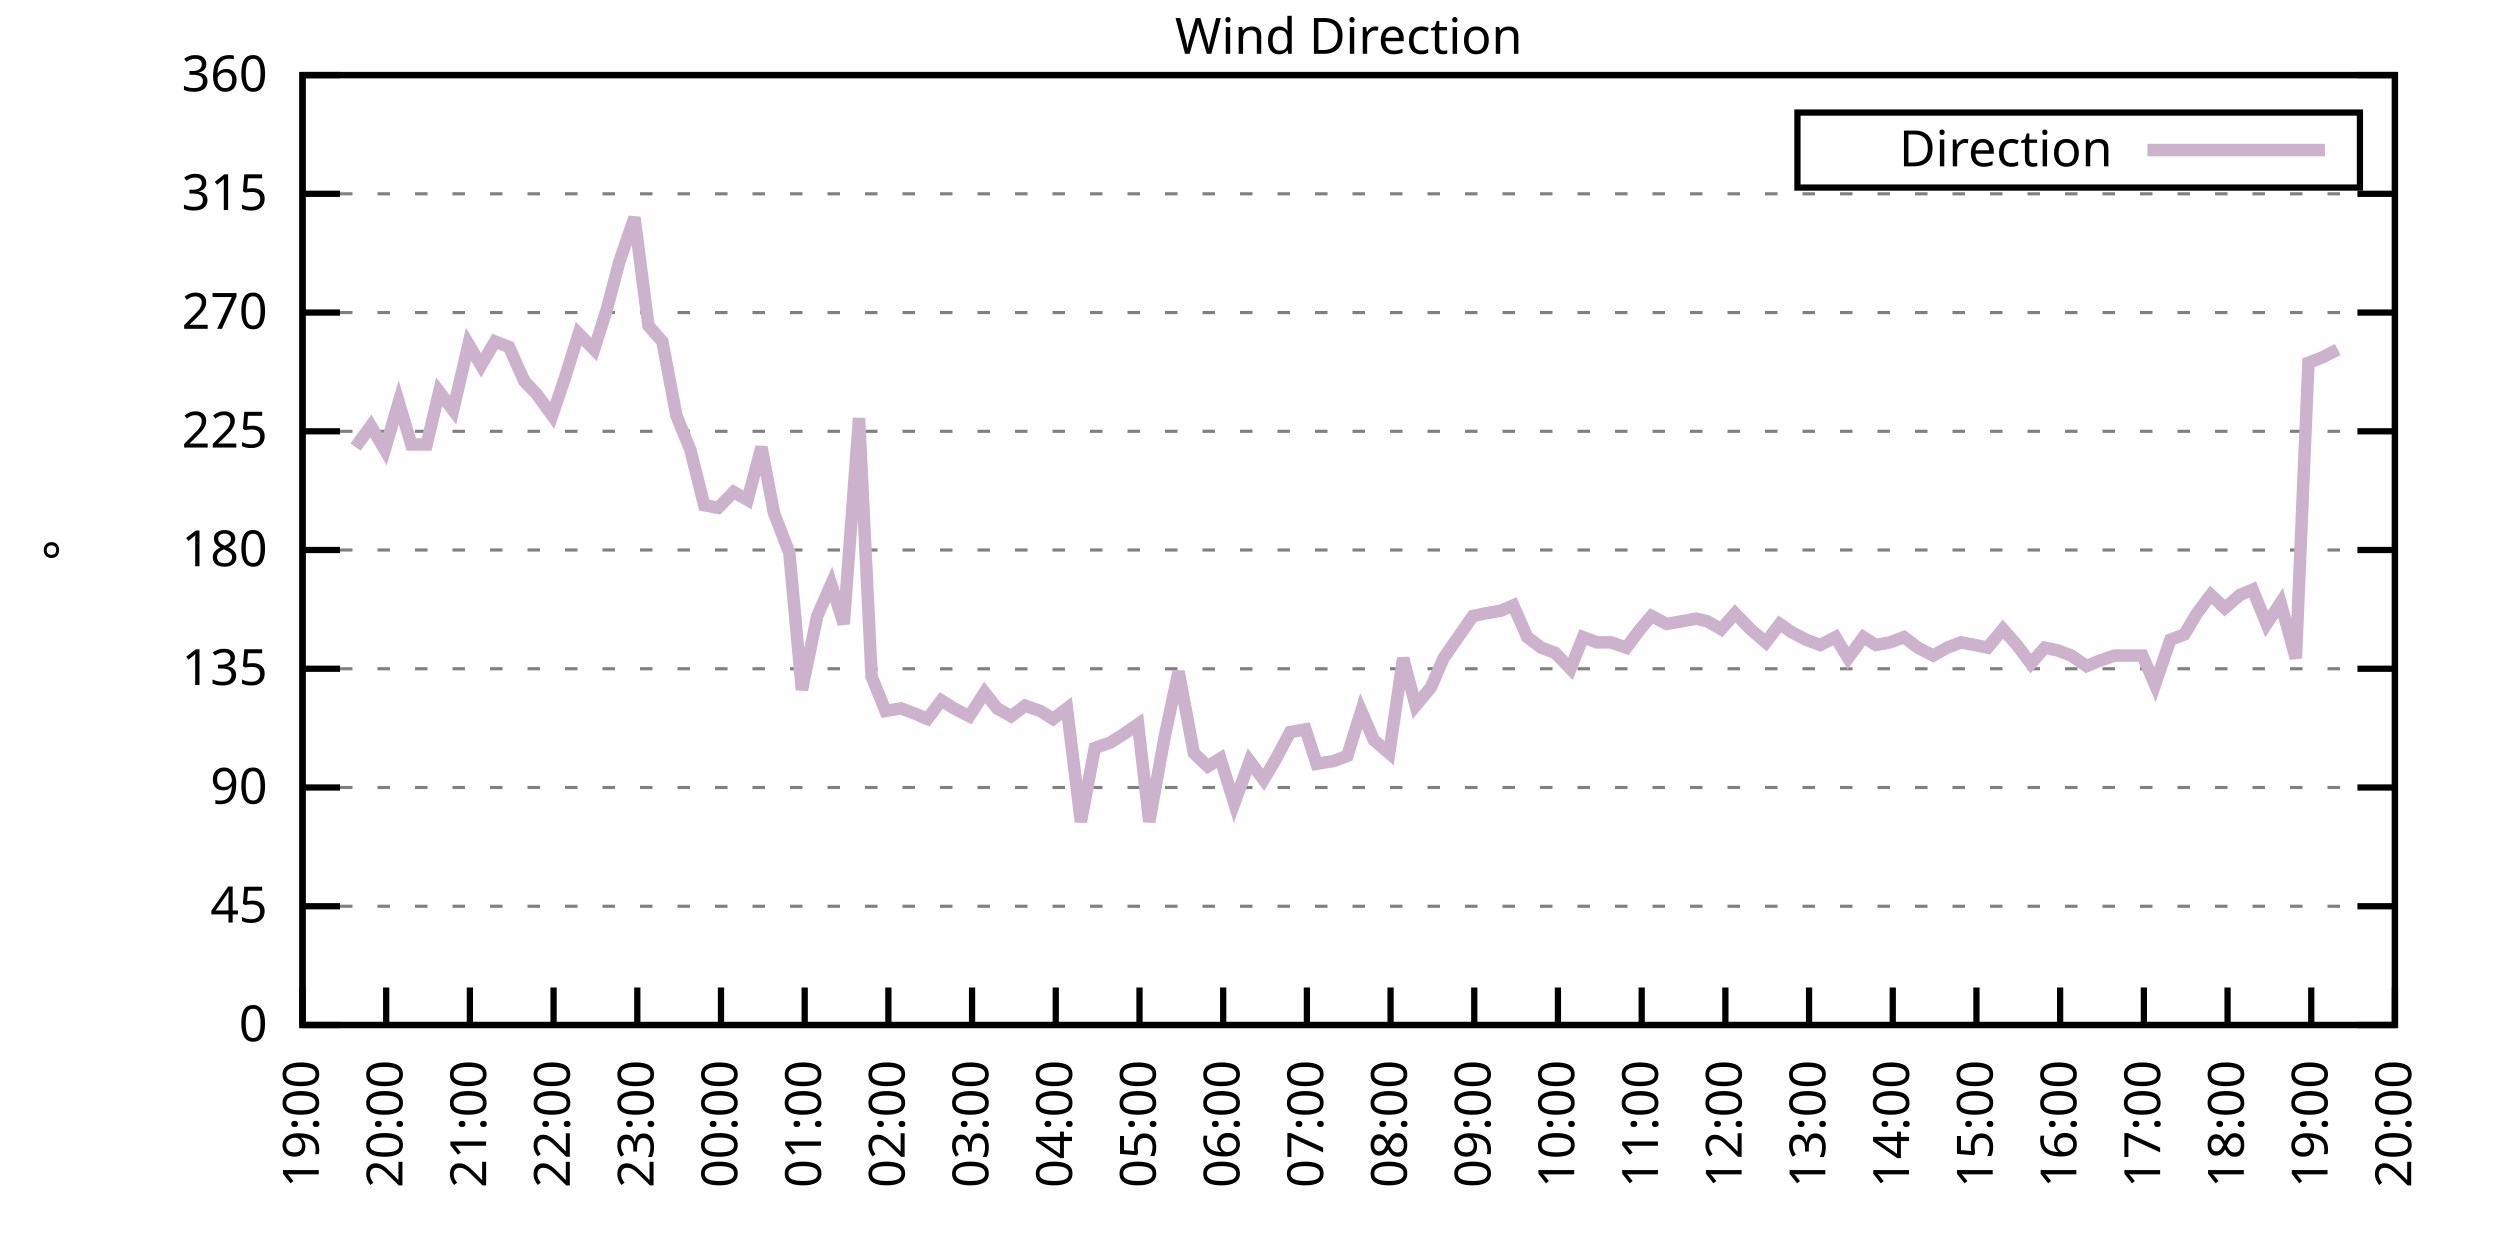
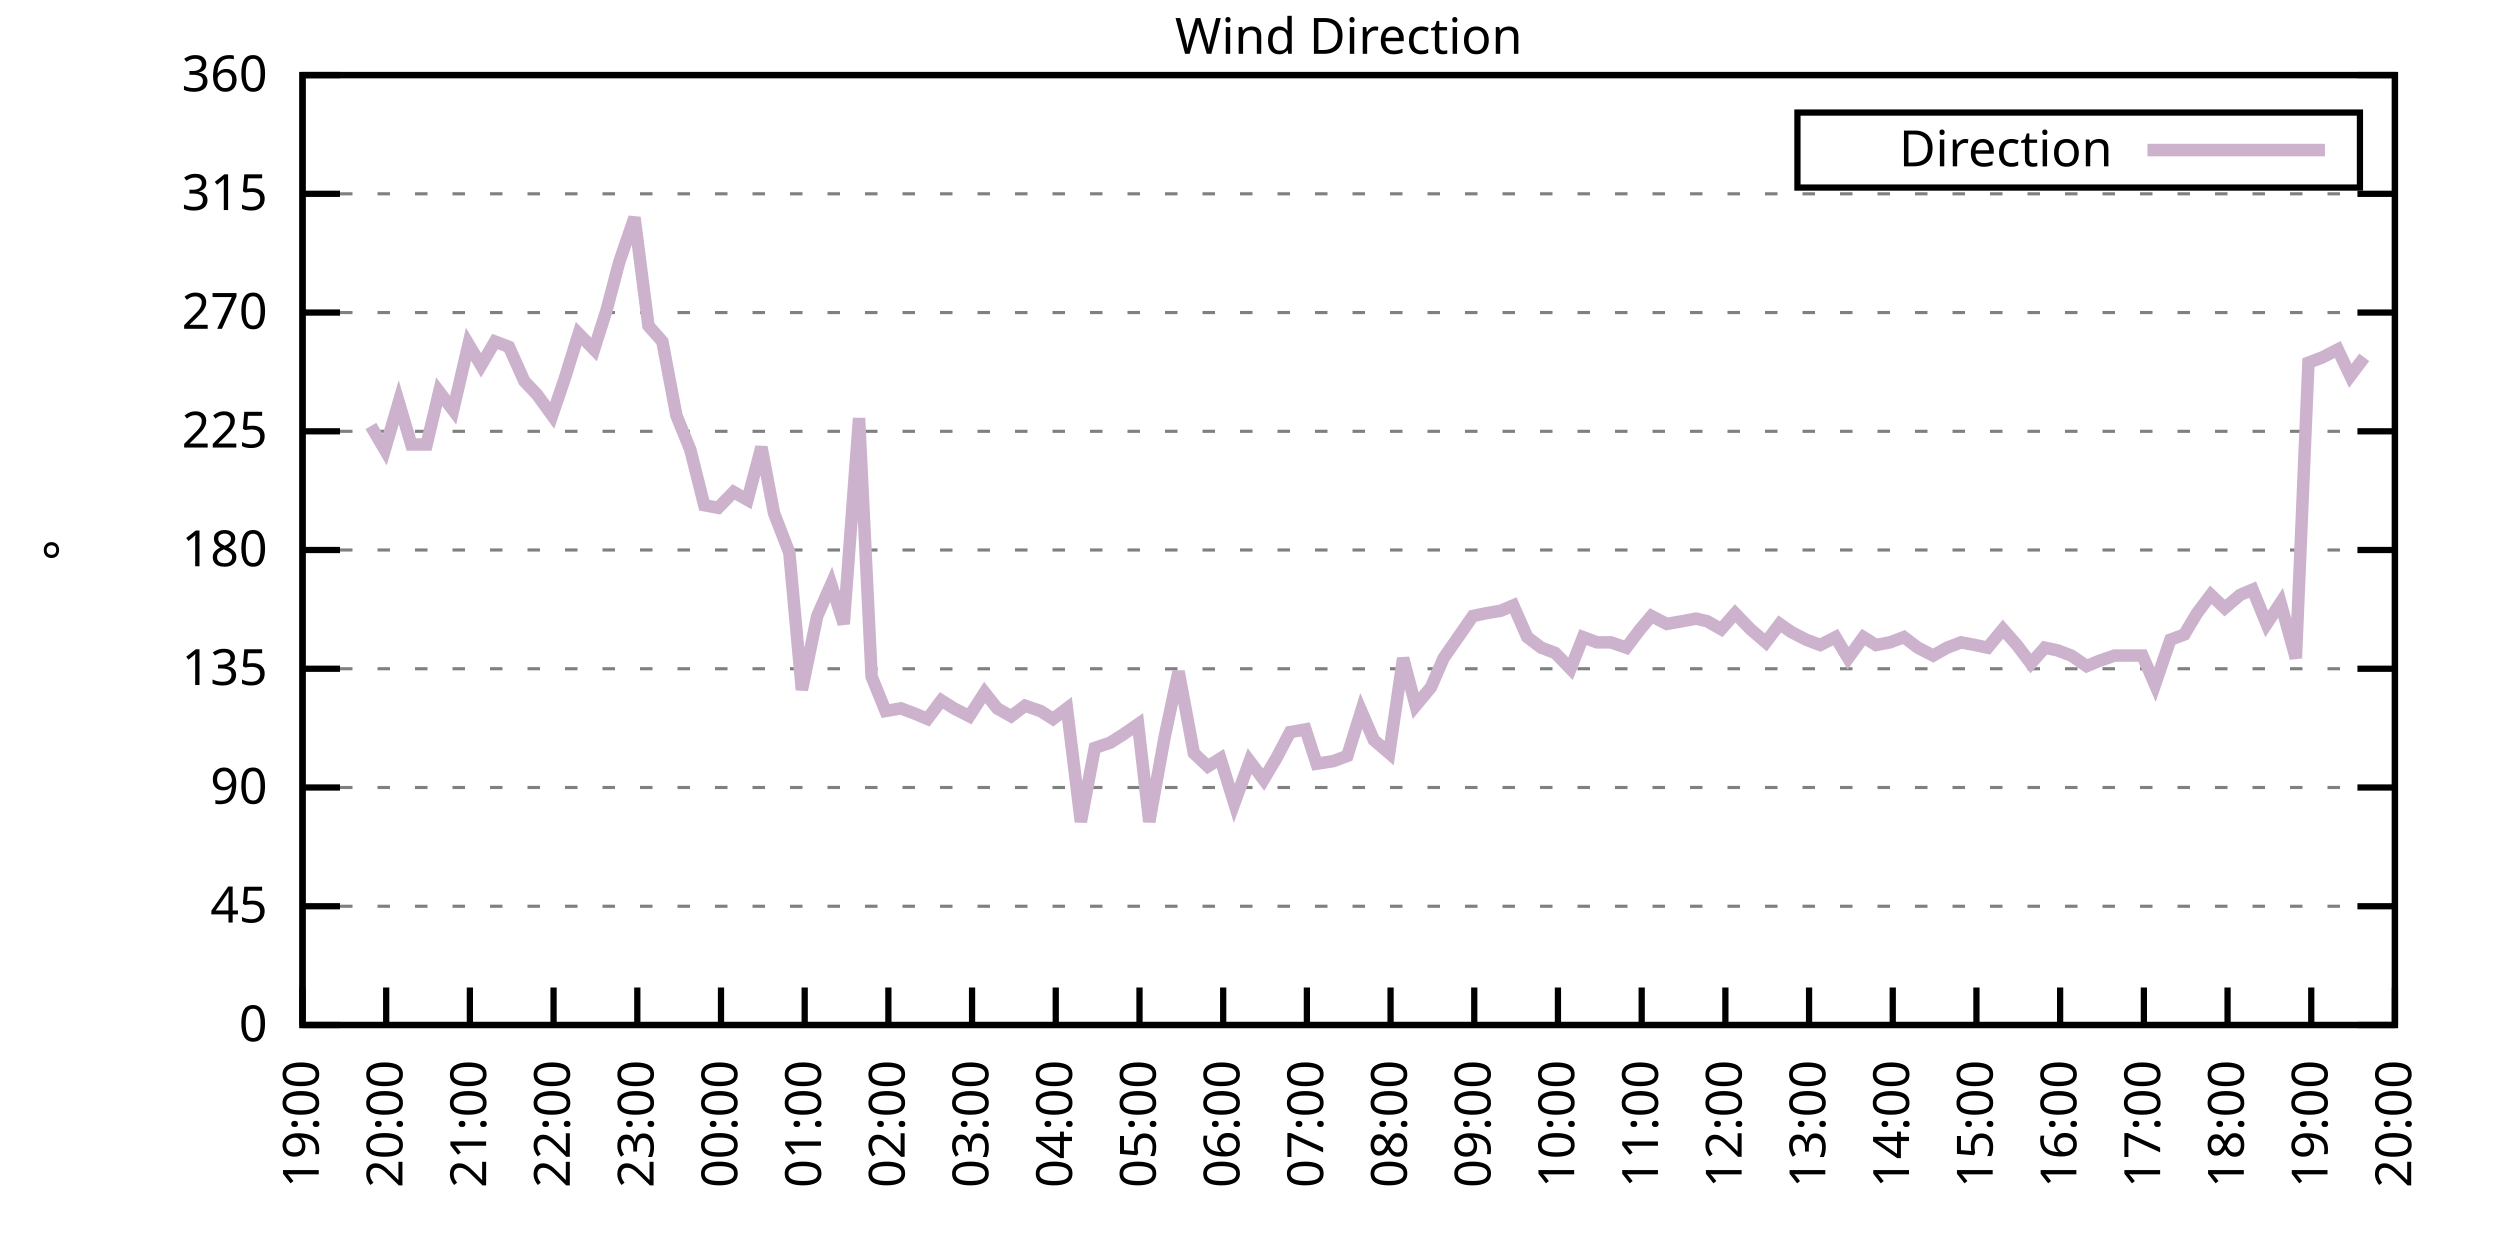
<svg xmlns="http://www.w3.org/2000/svg" xmlns:xlink="http://www.w3.org/1999/xlink" width="400" height="200" viewBox="0 0 400 200">
  <g id="gnuplot_canvas">
    <rect x="0" y="0" width="400" height="200" fill="none" />
    <defs>
      <circle id="gpDot" r="0.5" stroke-width="0.5" stroke="currentColor" />
      <path id="gpPt0" stroke-width="0.333" stroke="currentColor" d="M-1,0 h2 M0,-1 v2" />
      <path id="gpPt1" stroke-width="0.333" stroke="currentColor" d="M-1,-1 L1,1 M1,-1 L-1,1" />
      <path id="gpPt2" stroke-width="0.333" stroke="currentColor" d="M-1,0 L1,0 M0,-1 L0,1 M-1,-1 L1,1 M-1,1 L1,-1" />
      <rect id="gpPt3" stroke-width="0.333" stroke="currentColor" x="-1" y="-1" width="2" height="2" />
      <rect id="gpPt4" stroke-width="0.333" stroke="currentColor" fill="currentColor" x="-1" y="-1" width="2" height="2" />
      <circle id="gpPt5" stroke-width="0.333" stroke="currentColor" cx="0" cy="0" r="1" />
      <use xlink:href="#gpPt5" id="gpPt6" fill="currentColor" stroke="none" />
      <path id="gpPt7" stroke-width="0.333" stroke="currentColor" d="M0,-1.33 L-1.33,0.67 L1.33,0.67 z" />
      <use xlink:href="#gpPt7" id="gpPt8" fill="currentColor" stroke="none" />
      <use xlink:href="#gpPt7" id="gpPt9" stroke="currentColor" transform="rotate(180)" />
      <use xlink:href="#gpPt9" id="gpPt10" fill="currentColor" stroke="none" />
      <use xlink:href="#gpPt3" id="gpPt11" stroke="currentColor" transform="rotate(45)" />
      <use xlink:href="#gpPt11" id="gpPt12" fill="currentColor" stroke="none" />
      <path id="gpPt13" stroke-width="0.333" stroke="currentColor" d="M0,1.330 L1.265,0.411 L0.782,-1.067 L-0.782,-1.076 L-1.265,0.411 z" />
      <use xlink:href="#gpPt13" id="gpPt14" fill="currentColor" stroke="none" />
      <filter id="textbox" filterUnits="objectBoundingBox" x="0" y="0" height="1" width="1">
        <feFlood flood-color="white" flood-opacity="1" result="bgnd" />
        <feComposite in="SourceGraphic" in2="bgnd" operator="atop" />
      </filter>
      <filter id="greybox" filterUnits="objectBoundingBox" x="0" y="0" height="1" width="1">
        <feFlood flood-color="lightgrey" flood-opacity="1" result="grey" />
        <feComposite in="SourceGraphic" in2="grey" operator="atop" />
      </filter>
    </defs>
    <g fill="none" color="white" stroke="currentColor" stroke-width="1.00" stroke-linecap="butt" stroke-linejoin="miter">
</g>
    <g fill="none" color="black" stroke="currentColor" stroke-width="1.00" stroke-linecap="butt" stroke-linejoin="miter">
      <g stroke="none" shape-rendering="crispEdges">
        <polygon fill="rgb(255, 255, 255)" points="48.40,164.00 383.18,164.00 383.18,12.02 48.40,12.02 " />
      </g>
    </g>
    <g fill="none" color="black" stroke="currentColor" stroke-width="1.00" stroke-linecap="butt" stroke-linejoin="miter">
</g>
    <g fill="none" color="black" stroke="black" stroke-width="0.50" stroke-linecap="butt" stroke-linejoin="miter">
</g>
    <g fill="none" color="gray" stroke="currentColor" stroke-width="0.50" stroke-linecap="butt" stroke-linejoin="miter">
      <path stroke="gray" stroke-dasharray="2,4" class="gridline" d="M48.40,164.00 L383.19,164.00  " />
    </g>
    <g fill="none" color="gray" stroke="gray" stroke-width="1.00" stroke-linecap="butt" stroke-linejoin="miter">
</g>
    <g fill="none" color="black" stroke="currentColor" stroke-width="1.00" stroke-linecap="butt" stroke-linejoin="miter">
      <path stroke="black" d="M48.40,164.00 L54.40,164.00 M383.19,164.00 L377.19,164.00  " />
      <g transform="translate(42.80,166.60)" stroke="none" fill="black" font-family="Sans" font-size="8.00" text-anchor="end">
        <text>
          <tspan font-family="Sans"> 0</tspan>
        </text>
      </g>
    </g>
    <g fill="none" color="black" stroke="currentColor" stroke-width="1.00" stroke-linecap="butt" stroke-linejoin="miter">
</g>
    <g fill="none" color="black" stroke="black" stroke-width="0.50" stroke-linecap="butt" stroke-linejoin="miter">
</g>
    <g fill="none" color="gray" stroke="currentColor" stroke-width="0.50" stroke-linecap="butt" stroke-linejoin="miter">
      <path stroke="gray" stroke-dasharray="2,4" class="gridline" d="M48.40,145.00 L383.19,145.00  " />
    </g>
    <g fill="none" color="gray" stroke="gray" stroke-width="1.00" stroke-linecap="butt" stroke-linejoin="miter">
</g>
    <g fill="none" color="black" stroke="currentColor" stroke-width="1.00" stroke-linecap="butt" stroke-linejoin="miter">
      <path stroke="black" d="M48.40,145.00 L54.40,145.00 M383.19,145.00 L377.19,145.00  " />
      <g transform="translate(42.80,147.60)" stroke="none" fill="black" font-family="Sans" font-size="8.00" text-anchor="end">
        <text>
          <tspan font-family="Sans"> 45</tspan>
        </text>
      </g>
    </g>
    <g fill="none" color="black" stroke="currentColor" stroke-width="1.00" stroke-linecap="butt" stroke-linejoin="miter">
</g>
    <g fill="none" color="black" stroke="black" stroke-width="0.50" stroke-linecap="butt" stroke-linejoin="miter">
</g>
    <g fill="none" color="gray" stroke="currentColor" stroke-width="0.50" stroke-linecap="butt" stroke-linejoin="miter">
      <path stroke="gray" stroke-dasharray="2,4" class="gridline" d="M48.40,126.00 L383.19,126.00  " />
    </g>
    <g fill="none" color="gray" stroke="gray" stroke-width="1.00" stroke-linecap="butt" stroke-linejoin="miter">
</g>
    <g fill="none" color="black" stroke="currentColor" stroke-width="1.00" stroke-linecap="butt" stroke-linejoin="miter">
      <path stroke="black" d="M48.40,126.00 L54.40,126.00 M383.19,126.00 L377.19,126.00  " />
      <g transform="translate(42.80,128.60)" stroke="none" fill="black" font-family="Sans" font-size="8.00" text-anchor="end">
        <text>
          <tspan font-family="Sans"> 90</tspan>
        </text>
      </g>
    </g>
    <g fill="none" color="black" stroke="currentColor" stroke-width="1.00" stroke-linecap="butt" stroke-linejoin="miter">
</g>
    <g fill="none" color="black" stroke="black" stroke-width="0.50" stroke-linecap="butt" stroke-linejoin="miter">
</g>
    <g fill="none" color="gray" stroke="currentColor" stroke-width="0.50" stroke-linecap="butt" stroke-linejoin="miter">
      <path stroke="gray" stroke-dasharray="2,4" class="gridline" d="M48.40,107.00 L383.19,107.00  " />
    </g>
    <g fill="none" color="gray" stroke="gray" stroke-width="1.00" stroke-linecap="butt" stroke-linejoin="miter">
</g>
    <g fill="none" color="black" stroke="currentColor" stroke-width="1.00" stroke-linecap="butt" stroke-linejoin="miter">
      <path stroke="black" d="M48.40,107.00 L54.40,107.00 M383.19,107.00 L377.19,107.00  " />
      <g transform="translate(42.80,109.60)" stroke="none" fill="black" font-family="Sans" font-size="8.00" text-anchor="end">
        <text>
          <tspan font-family="Sans"> 135</tspan>
        </text>
      </g>
    </g>
    <g fill="none" color="black" stroke="currentColor" stroke-width="1.00" stroke-linecap="butt" stroke-linejoin="miter">
</g>
    <g fill="none" color="black" stroke="black" stroke-width="0.50" stroke-linecap="butt" stroke-linejoin="miter">
</g>
    <g fill="none" color="gray" stroke="currentColor" stroke-width="0.50" stroke-linecap="butt" stroke-linejoin="miter">
      <path stroke="gray" stroke-dasharray="2,4" class="gridline" d="M48.40,88.00 L383.19,88.00  " />
    </g>
    <g fill="none" color="gray" stroke="gray" stroke-width="1.00" stroke-linecap="butt" stroke-linejoin="miter">
</g>
    <g fill="none" color="black" stroke="currentColor" stroke-width="1.00" stroke-linecap="butt" stroke-linejoin="miter">
      <path stroke="black" d="M48.40,88.00 L54.40,88.00 M383.19,88.00 L377.19,88.00  " />
      <g transform="translate(42.80,90.60)" stroke="none" fill="black" font-family="Sans" font-size="8.00" text-anchor="end">
        <text>
          <tspan font-family="Sans"> 180</tspan>
        </text>
      </g>
    </g>
    <g fill="none" color="black" stroke="currentColor" stroke-width="1.00" stroke-linecap="butt" stroke-linejoin="miter">
</g>
    <g fill="none" color="black" stroke="black" stroke-width="0.50" stroke-linecap="butt" stroke-linejoin="miter">
</g>
    <g fill="none" color="gray" stroke="currentColor" stroke-width="0.50" stroke-linecap="butt" stroke-linejoin="miter">
      <path stroke="gray" stroke-dasharray="2,4" class="gridline" d="M48.40,69.01 L383.19,69.01  " />
    </g>
    <g fill="none" color="gray" stroke="gray" stroke-width="1.00" stroke-linecap="butt" stroke-linejoin="miter">
</g>
    <g fill="none" color="black" stroke="currentColor" stroke-width="1.00" stroke-linecap="butt" stroke-linejoin="miter">
      <path stroke="black" d="M48.40,69.01 L54.40,69.01 M383.19,69.01 L377.19,69.01  " />
      <g transform="translate(42.80,71.61)" stroke="none" fill="black" font-family="Sans" font-size="8.00" text-anchor="end">
        <text>
          <tspan font-family="Sans"> 225</tspan>
        </text>
      </g>
    </g>
    <g fill="none" color="black" stroke="currentColor" stroke-width="1.00" stroke-linecap="butt" stroke-linejoin="miter">
</g>
    <g fill="none" color="black" stroke="black" stroke-width="0.50" stroke-linecap="butt" stroke-linejoin="miter">
</g>
    <g fill="none" color="gray" stroke="currentColor" stroke-width="0.50" stroke-linecap="butt" stroke-linejoin="miter">
      <path stroke="gray" stroke-dasharray="2,4" class="gridline" d="M48.40,50.01 L383.19,50.01  " />
    </g>
    <g fill="none" color="gray" stroke="gray" stroke-width="1.00" stroke-linecap="butt" stroke-linejoin="miter">
</g>
    <g fill="none" color="black" stroke="currentColor" stroke-width="1.00" stroke-linecap="butt" stroke-linejoin="miter">
      <path stroke="black" d="M48.40,50.01 L54.40,50.01 M383.19,50.01 L377.19,50.01  " />
      <g transform="translate(42.80,52.61)" stroke="none" fill="black" font-family="Sans" font-size="8.00" text-anchor="end">
        <text>
          <tspan font-family="Sans"> 270</tspan>
        </text>
      </g>
    </g>
    <g fill="none" color="black" stroke="currentColor" stroke-width="1.00" stroke-linecap="butt" stroke-linejoin="miter">
</g>
    <g fill="none" color="black" stroke="black" stroke-width="0.50" stroke-linecap="butt" stroke-linejoin="miter">
</g>
    <g fill="none" color="gray" stroke="currentColor" stroke-width="0.50" stroke-linecap="butt" stroke-linejoin="miter">
      <path stroke="gray" stroke-dasharray="2,4" class="gridline" d="M48.40,31.01 L383.19,31.01  " />
    </g>
    <g fill="none" color="gray" stroke="gray" stroke-width="1.00" stroke-linecap="butt" stroke-linejoin="miter">
</g>
    <g fill="none" color="black" stroke="currentColor" stroke-width="1.00" stroke-linecap="butt" stroke-linejoin="miter">
      <path stroke="black" d="M48.40,31.01 L54.40,31.01 M383.19,31.01 L377.19,31.01  " />
      <g transform="translate(42.80,33.61)" stroke="none" fill="black" font-family="Sans" font-size="8.00" text-anchor="end">
        <text>
          <tspan font-family="Sans"> 315</tspan>
        </text>
      </g>
    </g>
    <g fill="none" color="black" stroke="currentColor" stroke-width="1.00" stroke-linecap="butt" stroke-linejoin="miter">
</g>
    <g fill="none" color="black" stroke="black" stroke-width="0.50" stroke-linecap="butt" stroke-linejoin="miter">
</g>
    <g fill="none" color="gray" stroke="currentColor" stroke-width="0.50" stroke-linecap="butt" stroke-linejoin="miter">
      <path stroke="gray" stroke-dasharray="2,4" class="gridline" d="M48.40,12.01 L383.19,12.01  " />
    </g>
    <g fill="none" color="gray" stroke="gray" stroke-width="1.00" stroke-linecap="butt" stroke-linejoin="miter">
</g>
    <g fill="none" color="black" stroke="currentColor" stroke-width="1.00" stroke-linecap="butt" stroke-linejoin="miter">
      <path stroke="black" d="M48.40,12.01 L54.40,12.01 M383.19,12.01 L377.19,12.01  " />
      <g transform="translate(42.80,14.61)" stroke="none" fill="black" font-family="Sans" font-size="8.00" text-anchor="end">
        <text>
          <tspan font-family="Sans"> 360</tspan>
        </text>
      </g>
    </g>
    <g fill="none" color="black" stroke="currentColor" stroke-width="1.00" stroke-linecap="butt" stroke-linejoin="miter">
      <path stroke="black" d="M48.40,164.00 L48.40,158.00  " />
      <g transform="translate(51.00,169.60) rotate(270.00)" stroke="none" fill="black" font-family="Sans" font-size="8.00" text-anchor="end">
        <text>
          <tspan font-family="Sans">19:00</tspan>
        </text>
      </g>
    </g>
    <g fill="none" color="black" stroke="currentColor" stroke-width="1.00" stroke-linecap="butt" stroke-linejoin="miter">
      <path stroke="black" d="M61.79,164.00 L61.79,158.00  " />
      <g transform="translate(64.39,169.60) rotate(270.00)" stroke="none" fill="black" font-family="Sans" font-size="8.00" text-anchor="end">
        <text>
          <tspan font-family="Sans">20:00</tspan>
        </text>
      </g>
    </g>
    <g fill="none" color="black" stroke="currentColor" stroke-width="1.00" stroke-linecap="butt" stroke-linejoin="miter">
      <path stroke="black" d="M75.18,164.00 L75.18,158.00  " />
      <g transform="translate(77.78,169.60) rotate(270.00)" stroke="none" fill="black" font-family="Sans" font-size="8.00" text-anchor="end">
        <text>
          <tspan font-family="Sans">21:00</tspan>
        </text>
      </g>
    </g>
    <g fill="none" color="black" stroke="currentColor" stroke-width="1.00" stroke-linecap="butt" stroke-linejoin="miter">
      <path stroke="black" d="M88.57,164.00 L88.57,158.00  " />
      <g transform="translate(91.17,169.60) rotate(270.00)" stroke="none" fill="black" font-family="Sans" font-size="8.00" text-anchor="end">
        <text>
          <tspan font-family="Sans">22:00</tspan>
        </text>
      </g>
    </g>
    <g fill="none" color="black" stroke="currentColor" stroke-width="1.00" stroke-linecap="butt" stroke-linejoin="miter">
      <path stroke="black" d="M101.97,164.00 L101.97,158.00  " />
      <g transform="translate(104.57,169.60) rotate(270.00)" stroke="none" fill="black" font-family="Sans" font-size="8.00" text-anchor="end">
        <text>
          <tspan font-family="Sans">23:00</tspan>
        </text>
      </g>
    </g>
    <g fill="none" color="black" stroke="currentColor" stroke-width="1.00" stroke-linecap="butt" stroke-linejoin="miter">
      <path stroke="black" d="M115.36,164.00 L115.36,158.00  " />
      <g transform="translate(117.96,169.60) rotate(270.00)" stroke="none" fill="black" font-family="Sans" font-size="8.00" text-anchor="end">
        <text>
          <tspan font-family="Sans">00:00</tspan>
        </text>
      </g>
    </g>
    <g fill="none" color="black" stroke="currentColor" stroke-width="1.00" stroke-linecap="butt" stroke-linejoin="miter">
      <path stroke="black" d="M128.75,164.00 L128.75,158.00  " />
      <g transform="translate(131.35,169.60) rotate(270.00)" stroke="none" fill="black" font-family="Sans" font-size="8.00" text-anchor="end">
        <text>
          <tspan font-family="Sans">01:00</tspan>
        </text>
      </g>
    </g>
    <g fill="none" color="black" stroke="currentColor" stroke-width="1.00" stroke-linecap="butt" stroke-linejoin="miter">
      <path stroke="black" d="M142.14,164.00 L142.14,158.00  " />
      <g transform="translate(144.74,169.60) rotate(270.00)" stroke="none" fill="black" font-family="Sans" font-size="8.00" text-anchor="end">
        <text>
          <tspan font-family="Sans">02:00</tspan>
        </text>
      </g>
    </g>
    <g fill="none" color="black" stroke="currentColor" stroke-width="1.00" stroke-linecap="butt" stroke-linejoin="miter">
      <path stroke="black" d="M155.53,164.00 L155.53,158.00  " />
      <g transform="translate(158.13,169.60) rotate(270.00)" stroke="none" fill="black" font-family="Sans" font-size="8.00" text-anchor="end">
        <text>
          <tspan font-family="Sans">03:00</tspan>
        </text>
      </g>
    </g>
    <g fill="none" color="black" stroke="currentColor" stroke-width="1.00" stroke-linecap="butt" stroke-linejoin="miter">
      <path stroke="black" d="M168.92,164.00 L168.92,158.00  " />
      <g transform="translate(171.52,169.60) rotate(270.00)" stroke="none" fill="black" font-family="Sans" font-size="8.00" text-anchor="end">
        <text>
          <tspan font-family="Sans">04:00</tspan>
        </text>
      </g>
    </g>
    <g fill="none" color="black" stroke="currentColor" stroke-width="1.00" stroke-linecap="butt" stroke-linejoin="miter">
      <path stroke="black" d="M182.32,164.00 L182.32,158.00  " />
      <g transform="translate(184.92,169.60) rotate(270.00)" stroke="none" fill="black" font-family="Sans" font-size="8.00" text-anchor="end">
        <text>
          <tspan font-family="Sans">05:00</tspan>
        </text>
      </g>
    </g>
    <g fill="none" color="black" stroke="currentColor" stroke-width="1.00" stroke-linecap="butt" stroke-linejoin="miter">
      <path stroke="black" d="M195.71,164.00 L195.71,158.00  " />
      <g transform="translate(198.31,169.60) rotate(270.00)" stroke="none" fill="black" font-family="Sans" font-size="8.00" text-anchor="end">
        <text>
          <tspan font-family="Sans">06:00</tspan>
        </text>
      </g>
    </g>
    <g fill="none" color="black" stroke="currentColor" stroke-width="1.00" stroke-linecap="butt" stroke-linejoin="miter">
      <path stroke="black" d="M209.10,164.00 L209.10,158.00  " />
      <g transform="translate(211.70,169.60) rotate(270.00)" stroke="none" fill="black" font-family="Sans" font-size="8.00" text-anchor="end">
        <text>
          <tspan font-family="Sans">07:00</tspan>
        </text>
      </g>
    </g>
    <g fill="none" color="black" stroke="currentColor" stroke-width="1.00" stroke-linecap="butt" stroke-linejoin="miter">
      <path stroke="black" d="M222.49,164.00 L222.49,158.00  " />
      <g transform="translate(225.09,169.60) rotate(270.00)" stroke="none" fill="black" font-family="Sans" font-size="8.00" text-anchor="end">
        <text>
          <tspan font-family="Sans">08:00</tspan>
        </text>
      </g>
    </g>
    <g fill="none" color="black" stroke="currentColor" stroke-width="1.00" stroke-linecap="butt" stroke-linejoin="miter">
      <path stroke="black" d="M235.88,164.00 L235.88,158.00  " />
      <g transform="translate(238.48,169.60) rotate(270.00)" stroke="none" fill="black" font-family="Sans" font-size="8.00" text-anchor="end">
        <text>
          <tspan font-family="Sans">09:00</tspan>
        </text>
      </g>
    </g>
    <g fill="none" color="black" stroke="currentColor" stroke-width="1.00" stroke-linecap="butt" stroke-linejoin="miter">
      <path stroke="black" d="M249.27,164.00 L249.27,158.00  " />
      <g transform="translate(251.87,169.60) rotate(270.00)" stroke="none" fill="black" font-family="Sans" font-size="8.00" text-anchor="end">
        <text>
          <tspan font-family="Sans">10:00</tspan>
        </text>
      </g>
    </g>
    <g fill="none" color="black" stroke="currentColor" stroke-width="1.00" stroke-linecap="butt" stroke-linejoin="miter">
      <path stroke="black" d="M262.67,164.00 L262.67,158.00  " />
      <g transform="translate(265.27,169.60) rotate(270.00)" stroke="none" fill="black" font-family="Sans" font-size="8.00" text-anchor="end">
        <text>
          <tspan font-family="Sans">11:00</tspan>
        </text>
      </g>
    </g>
    <g fill="none" color="black" stroke="currentColor" stroke-width="1.00" stroke-linecap="butt" stroke-linejoin="miter">
      <path stroke="black" d="M276.06,164.00 L276.06,158.00  " />
      <g transform="translate(278.66,169.60) rotate(270.00)" stroke="none" fill="black" font-family="Sans" font-size="8.00" text-anchor="end">
        <text>
          <tspan font-family="Sans">12:00</tspan>
        </text>
      </g>
    </g>
    <g fill="none" color="black" stroke="currentColor" stroke-width="1.00" stroke-linecap="butt" stroke-linejoin="miter">
      <path stroke="black" d="M289.45,164.00 L289.45,158.00  " />
      <g transform="translate(292.05,169.60) rotate(270.00)" stroke="none" fill="black" font-family="Sans" font-size="8.00" text-anchor="end">
        <text>
          <tspan font-family="Sans">13:00</tspan>
        </text>
      </g>
    </g>
    <g fill="none" color="black" stroke="currentColor" stroke-width="1.00" stroke-linecap="butt" stroke-linejoin="miter">
      <path stroke="black" d="M302.84,164.00 L302.84,158.00  " />
      <g transform="translate(305.44,169.60) rotate(270.00)" stroke="none" fill="black" font-family="Sans" font-size="8.00" text-anchor="end">
        <text>
          <tspan font-family="Sans">14:00</tspan>
        </text>
      </g>
    </g>
    <g fill="none" color="black" stroke="currentColor" stroke-width="1.00" stroke-linecap="butt" stroke-linejoin="miter">
      <path stroke="black" d="M316.23,164.00 L316.23,158.00  " />
      <g transform="translate(318.83,169.60) rotate(270.00)" stroke="none" fill="black" font-family="Sans" font-size="8.00" text-anchor="end">
        <text>
          <tspan font-family="Sans">15:00</tspan>
        </text>
      </g>
    </g>
    <g fill="none" color="black" stroke="currentColor" stroke-width="1.00" stroke-linecap="butt" stroke-linejoin="miter">
      <path stroke="black" d="M329.62,164.00 L329.62,158.00  " />
      <g transform="translate(332.22,169.60) rotate(270.00)" stroke="none" fill="black" font-family="Sans" font-size="8.00" text-anchor="end">
        <text>
          <tspan font-family="Sans">16:00</tspan>
        </text>
      </g>
    </g>
    <g fill="none" color="black" stroke="currentColor" stroke-width="1.00" stroke-linecap="butt" stroke-linejoin="miter">
      <path stroke="black" d="M343.02,164.00 L343.02,158.00  " />
      <g transform="translate(345.62,169.60) rotate(270.00)" stroke="none" fill="black" font-family="Sans" font-size="8.00" text-anchor="end">
        <text>
          <tspan font-family="Sans">17:00</tspan>
        </text>
      </g>
    </g>
    <g fill="none" color="black" stroke="currentColor" stroke-width="1.00" stroke-linecap="butt" stroke-linejoin="miter">
      <path stroke="black" d="M356.41,164.00 L356.41,158.00  " />
      <g transform="translate(359.01,169.60) rotate(270.00)" stroke="none" fill="black" font-family="Sans" font-size="8.00" text-anchor="end">
        <text>
          <tspan font-family="Sans">18:00</tspan>
        </text>
      </g>
    </g>
    <g fill="none" color="black" stroke="currentColor" stroke-width="1.00" stroke-linecap="butt" stroke-linejoin="miter">
      <path stroke="black" d="M369.80,164.00 L369.80,158.00  " />
      <g transform="translate(372.40,169.60) rotate(270.00)" stroke="none" fill="black" font-family="Sans" font-size="8.00" text-anchor="end">
        <text>
          <tspan font-family="Sans">19:00</tspan>
        </text>
      </g>
    </g>
    <g fill="none" color="black" stroke="currentColor" stroke-width="1.00" stroke-linecap="butt" stroke-linejoin="miter">
      <path stroke="black" d="M383.19,164.00 L383.19,158.00  " />
      <g transform="translate(385.79,169.60) rotate(270.00)" stroke="none" fill="black" font-family="Sans" font-size="8.00" text-anchor="end">
        <text>
          <tspan font-family="Sans">20:00</tspan>
        </text>
      </g>
    </g>
    <g fill="none" color="black" stroke="currentColor" stroke-width="1.00" stroke-linecap="butt" stroke-linejoin="miter">
</g>
    <g fill="none" color="black" stroke="currentColor" stroke-width="1.00" stroke-linecap="butt" stroke-linejoin="miter">
      <path stroke="black" d="M48.40,12.01 L48.40,164.00 L383.19,164.00 L383.19,12.01 L48.40,12.01 Z  " />
    </g>
    <g fill="none" color="black" stroke="currentColor" stroke-width="1.00" stroke-linecap="butt" stroke-linejoin="miter">
</g>
    <g fill="none" color="black" stroke="currentColor" stroke-width="1.00" stroke-linecap="butt" stroke-linejoin="miter">
      <path stroke="black" d="M287.59,30.01 L287.59,18.01 L377.59,18.01 L377.59,30.01 L287.59,30.01 Z  " />
    </g>
    <g id="Wind_direction_plot_1">
      <g fill="none" color="white" stroke="black" stroke-width="2.00" stroke-linecap="butt" stroke-linejoin="miter">
</g>
      <g fill="none" color="black" stroke="currentColor" stroke-width="2.00" stroke-linecap="butt" stroke-linejoin="miter">
        <g transform="translate(337.99,26.61)" stroke="none" fill="black" font-family="Sans" font-size="8.00" text-anchor="end">
          <text>
            <tspan font-family="Sans">Direction</tspan>
          </text>
        </g>
      </g>
      <g fill="none" color="black" stroke="currentColor" stroke-width="2.00" stroke-linecap="butt" stroke-linejoin="miter">
-         <path stroke="rgb(204, 178, 204)" d="M343.59,24.01 L371.99,24.01 M56.88,71.54 L59.34,68.16 L61.57,71.96 L63.80,64.36 L65.81,71.12 L68.26,71.12   L70.27,62.67 L72.50,65.63 L74.96,55.07 L76.97,58.45 L79.20,54.65 L81.43,55.50 L83.89,60.98 L85.90,63.10   L88.35,66.47 L90.36,60.56 L92.59,53.39 L95.05,55.92 L97.06,49.59 L99.06,41.99 L101.52,34.81 L103.75,52.12   L105.98,54.65 L108.22,66.47 L110.45,71.96 L112.68,80.83 L114.91,81.25 L117.37,78.72 L119.60,79.98 L121.83,71.54   L123.84,82.09 L126.29,88.43 L128.30,110.38 L130.76,98.56 L132.99,93.49 L135.00,99.83 L137.45,66.90 L139.46,108.27   L141.69,113.76 L144.15,113.34 L146.38,114.18 L148.39,115.03 L150.62,112.07 L152.63,113.34 L155.09,114.60 L157.54,110.80   L159.55,113.34 L161.78,114.60 L164.01,112.91 L166.47,113.76 L168.48,115.03 L170.71,113.34 L172.94,131.49 L175.17,119.67   L177.63,118.83 L179.64,117.56 L182.09,115.87 L183.88,131.49 L186.33,117.98 L188.57,107.43 L191.02,120.51 L193.25,122.62   L195.26,121.36 L197.49,128.54 L199.95,121.78 L202.18,124.74 L204.19,121.36 L206.42,117.14 L208.88,116.71 L210.66,122.20   L213.34,121.78 L215.57,120.94 L217.80,113.76 L219.81,118.40 L222.27,120.51 L224.50,105.31 L226.51,112.91 L228.96,109.96   L230.97,105.31 L235.66,98.56 L237.67,98.14 L240.12,97.72 L242.13,96.87 L244.36,101.94 L246.60,103.63 L248.83,104.47   L251.28,107.00 L253.29,101.94 L255.52,102.78 L257.76,102.78 L260.21,103.63 L262.44,100.67 L264.23,98.56 L266.68,99.83   L269.14,99.40 L271.37,98.98 L273.16,99.40 L275.39,100.67 L277.62,98.14 L280.07,100.67 L282.53,102.78 L284.76,99.83   L286.55,101.09 L289.00,102.36 L291.23,103.20 L293.69,101.94 L295.70,105.31 L298.15,101.94 L300.16,103.20 L302.39,102.78   L304.63,101.94 L306.86,103.63 L309.31,104.89 L311.54,103.63 L313.78,102.78 L316.01,103.20 L318.02,103.63 L320.47,100.67   L322.70,103.20 L324.94,106.16 L327.17,103.63 L329.18,104.05 L331.41,104.89 L333.86,106.58 L335.87,105.74 L338.33,104.89   L342.79,104.89 L344.80,109.54 L347.26,102.36 L349.49,101.52 L351.50,98.14 L353.73,95.18 L355.96,97.29 L358.42,95.18   L360.42,94.34 L362.66,99.83 L364.89,96.45 L367.34,105.31 L369.35,58.03 L371.58,57.18 L374.04,55.92  " />
+         <path stroke="rgb(204, 178, 204)" d="M343.59,24.01 L371.99,24.01 M59.34,68.16 L61.57,71.96 L63.80,64.36 L65.81,71.12 L68.26,71.12 L70.27,62.67   L72.50,65.63 L74.96,55.07 L76.97,58.45 L79.20,54.65 L81.43,55.50 L83.89,60.98 L85.90,63.10 L88.35,66.47   L90.36,60.56 L92.59,53.39 L95.05,55.92 L97.06,49.59 L99.06,41.99 L101.52,34.81 L103.75,52.12 L105.98,54.65   L108.22,66.47 L110.45,71.96 L112.68,80.83 L114.91,81.25 L117.37,78.72 L119.60,79.98 L121.83,71.54 L123.84,82.09   L126.29,88.43 L128.30,110.38 L130.76,98.56 L132.99,93.49 L135.00,99.83 L137.45,66.90 L139.46,108.27 L141.69,113.76   L144.15,113.34 L146.38,114.18 L148.39,115.03 L150.62,112.07 L152.63,113.34 L155.09,114.60 L157.54,110.80 L159.55,113.34   L161.78,114.60 L164.01,112.91 L166.47,113.76 L168.48,115.03 L170.71,113.34 L172.94,131.49 L175.17,119.67 L177.63,118.83   L179.64,117.56 L182.09,115.87 L183.88,131.49 L186.33,117.98 L188.57,107.43 L191.02,120.51 L193.25,122.62 L195.26,121.36   L197.49,128.54 L199.95,121.78 L202.18,124.74 L204.19,121.36 L206.42,117.14 L208.88,116.71 L210.66,122.20 L213.34,121.78   L215.57,120.94 L217.80,113.76 L219.81,118.40 L222.27,120.51 L224.50,105.31 L226.51,112.91 L228.96,109.96 L230.97,105.31   L235.66,98.56 L237.67,98.14 L240.12,97.72 L242.13,96.87 L244.36,101.94 L246.60,103.63 L248.83,104.47 L251.28,107.00   L253.29,101.94 L255.52,102.78 L257.76,102.78 L260.21,103.63 L262.44,100.67 L264.23,98.56 L266.68,99.83 L269.14,99.40   L271.37,98.98 L273.16,99.40 L275.39,100.67 L277.62,98.14 L280.07,100.67 L282.53,102.78 L284.76,99.83 L286.55,101.09   L289.00,102.36 L291.23,103.20 L293.69,101.94 L295.70,105.31 L298.15,101.94 L300.16,103.20 L302.39,102.78 L304.63,101.94   L306.86,103.63 L309.31,104.89 L311.54,103.63 L313.78,102.78 L316.01,103.20 L318.02,103.63 L320.47,100.67 L322.70,103.20   L324.94,106.16 L327.17,103.63 L329.18,104.05 L331.41,104.89 L333.86,106.58 L335.87,105.74 L338.33,104.89 L342.79,104.89   L344.80,109.54 L347.26,102.36 L349.49,101.52 L351.50,98.14 L353.73,95.18 L355.96,97.29 L358.42,95.18 L360.42,94.34   L362.66,99.83 L364.89,96.45 L367.34,105.31 L369.35,58.03 L371.58,57.18 L374.04,55.92 L376.05,60.14 L378.28,57.18    " />
      </g>
    </g>
    <g fill="none" color="black" stroke="currentColor" stroke-width="2.00" stroke-linecap="butt" stroke-linejoin="miter">
</g>
    <g fill="none" color="black" stroke="black" stroke-width="1.00" stroke-linecap="butt" stroke-linejoin="miter">
</g>
    <g fill="none" color="black" stroke="currentColor" stroke-width="1.00" stroke-linecap="butt" stroke-linejoin="miter">
      <path stroke="black" d="M48.40,12.01 L48.40,164.00 L383.19,164.00 L383.19,12.01 L48.40,12.01 Z  " />
      <g transform="translate(12.80,88.01) rotate(270.00)" stroke="none" fill="black" font-family="Sans" font-size="8.00" text-anchor="middle">
        <text>
          <tspan font-family="Sans">°</tspan>
        </text>
      </g>
    </g>
    <g fill="none" color="black" stroke="currentColor" stroke-width="1.00" stroke-linecap="butt" stroke-linejoin="miter">
</g>
    <g fill="none" color="black" stroke="currentColor" stroke-width="1.00" stroke-linecap="butt" stroke-linejoin="miter">
      <g transform="translate(215.79,8.61)" stroke="none" fill="black" font-family="Sans" font-size="8.00" text-anchor="middle">
        <text>
          <tspan font-family="Sans">Wind Direction</tspan>
        </text>
      </g>
    </g>
    <g fill="none" color="black" stroke="currentColor" stroke-width="1.00" stroke-linecap="butt" stroke-linejoin="miter">
</g>
  </g>
</svg>
